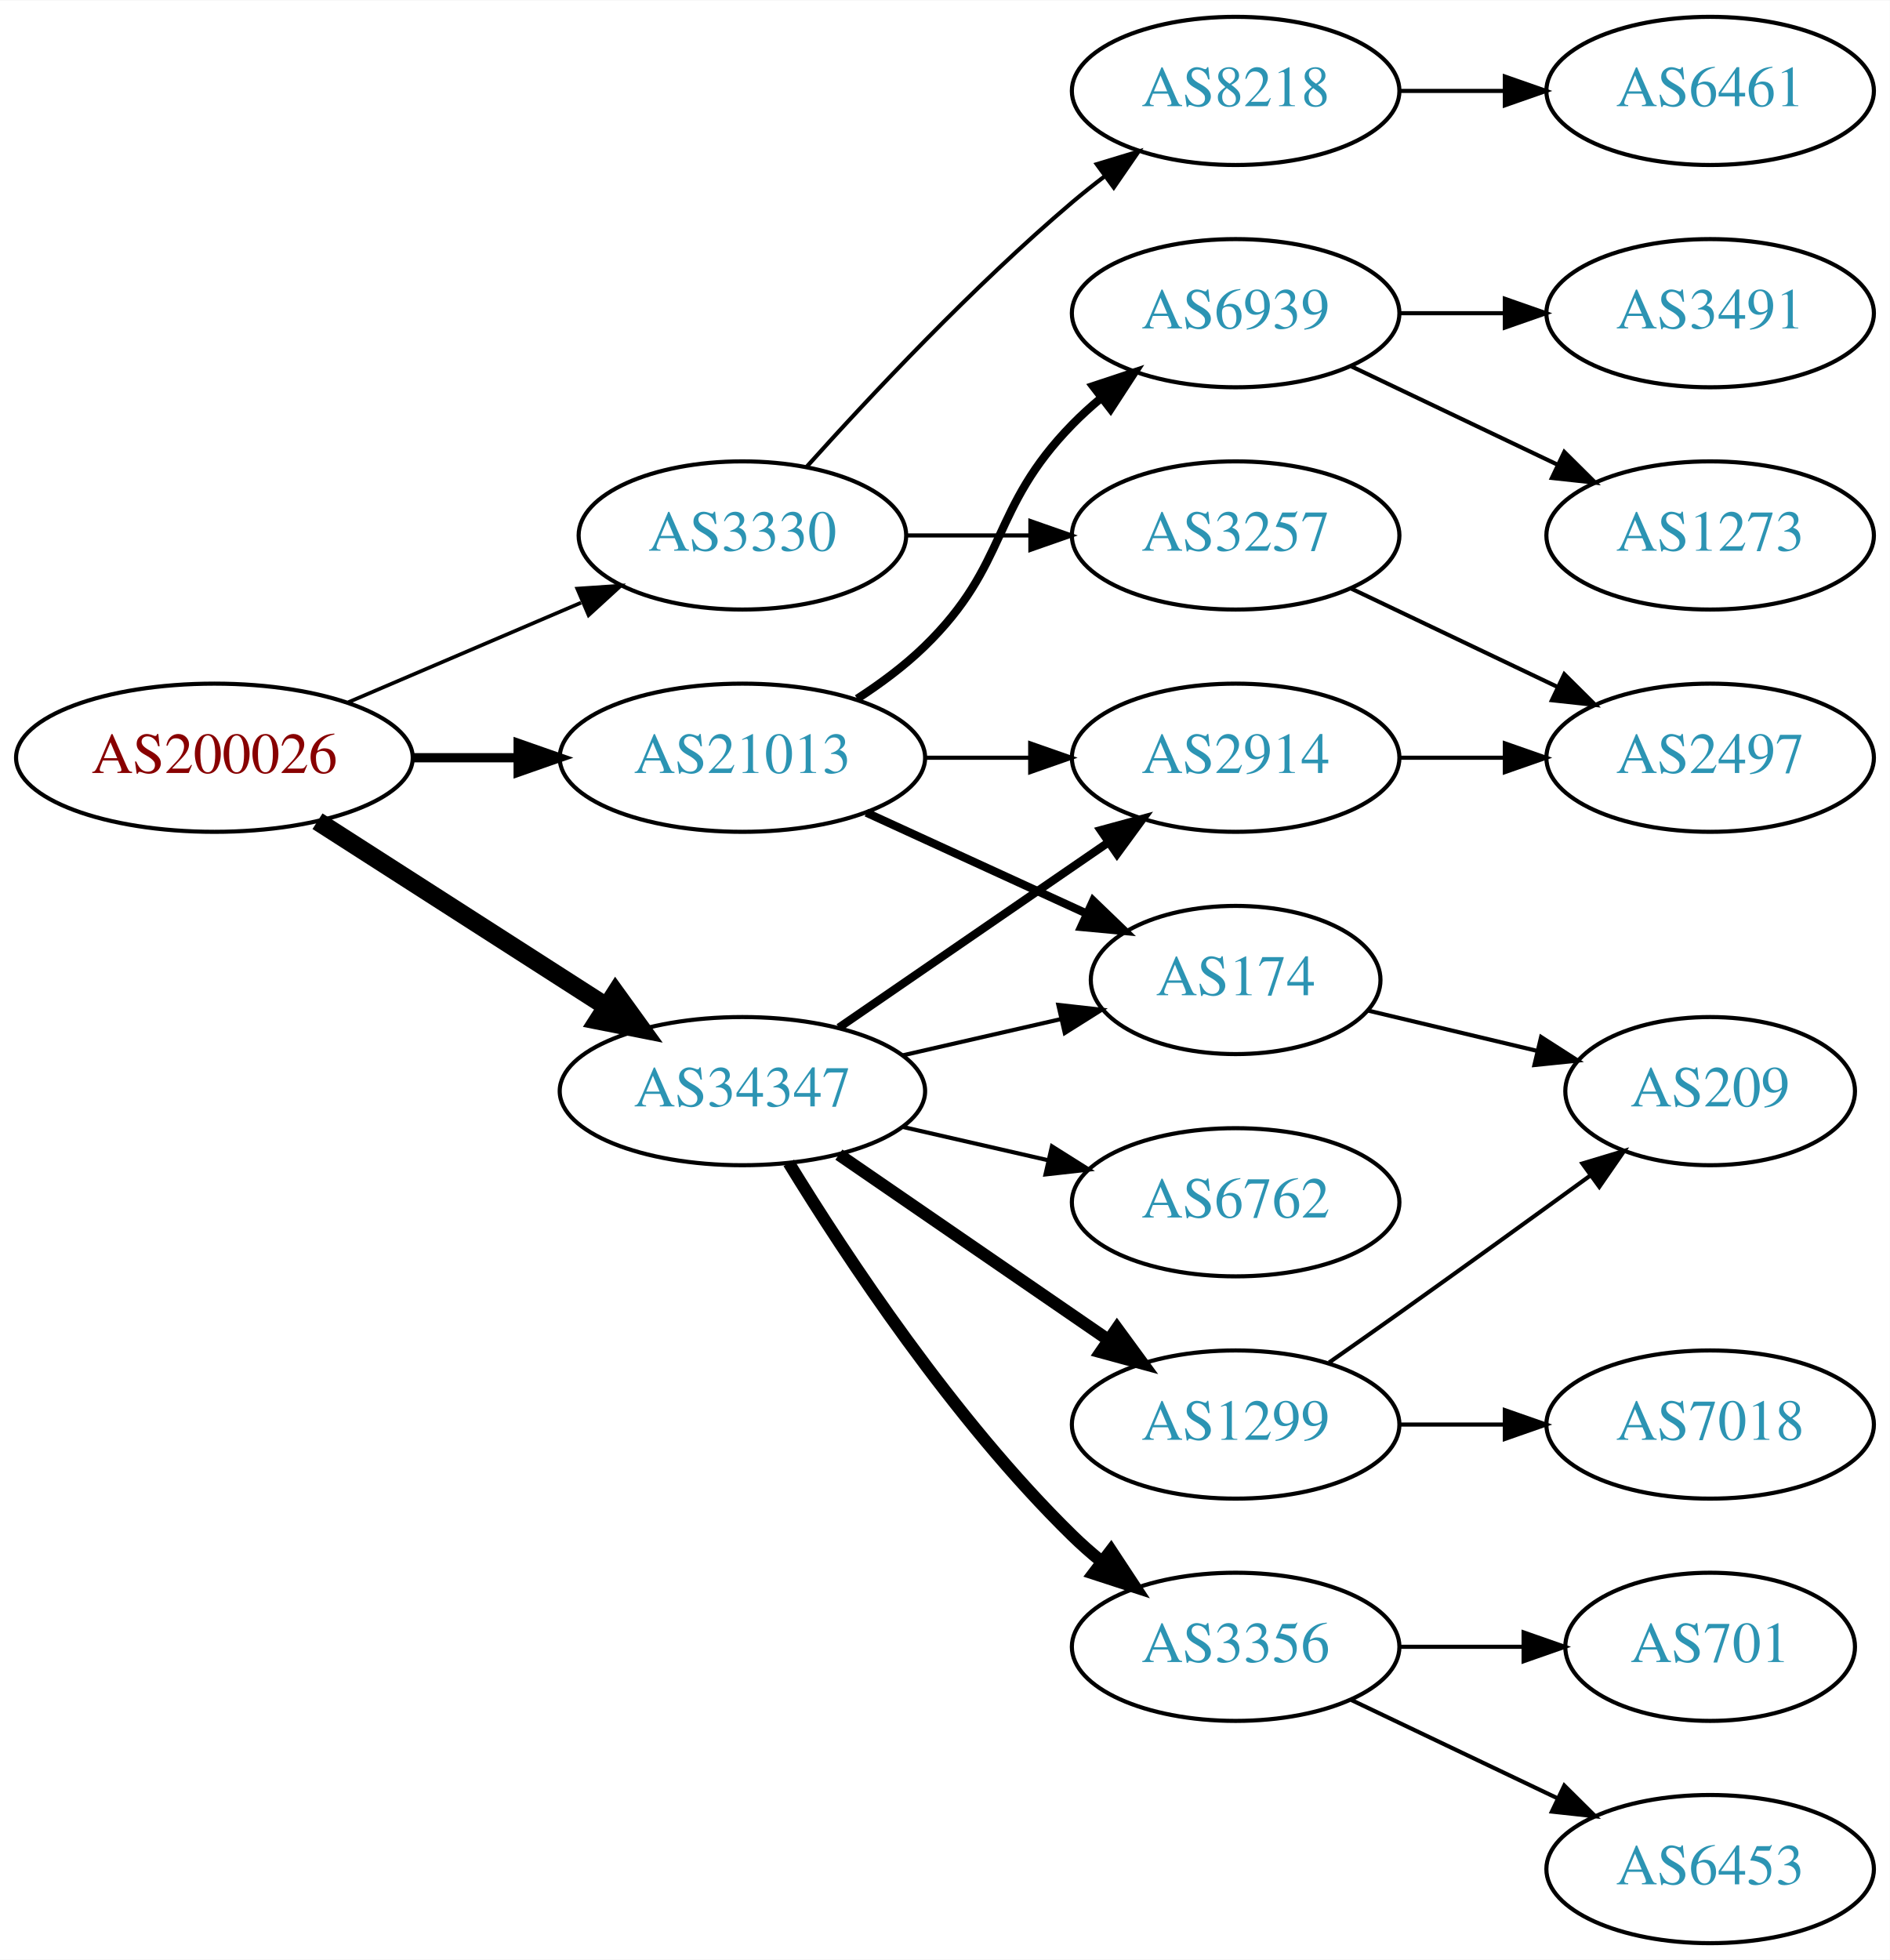
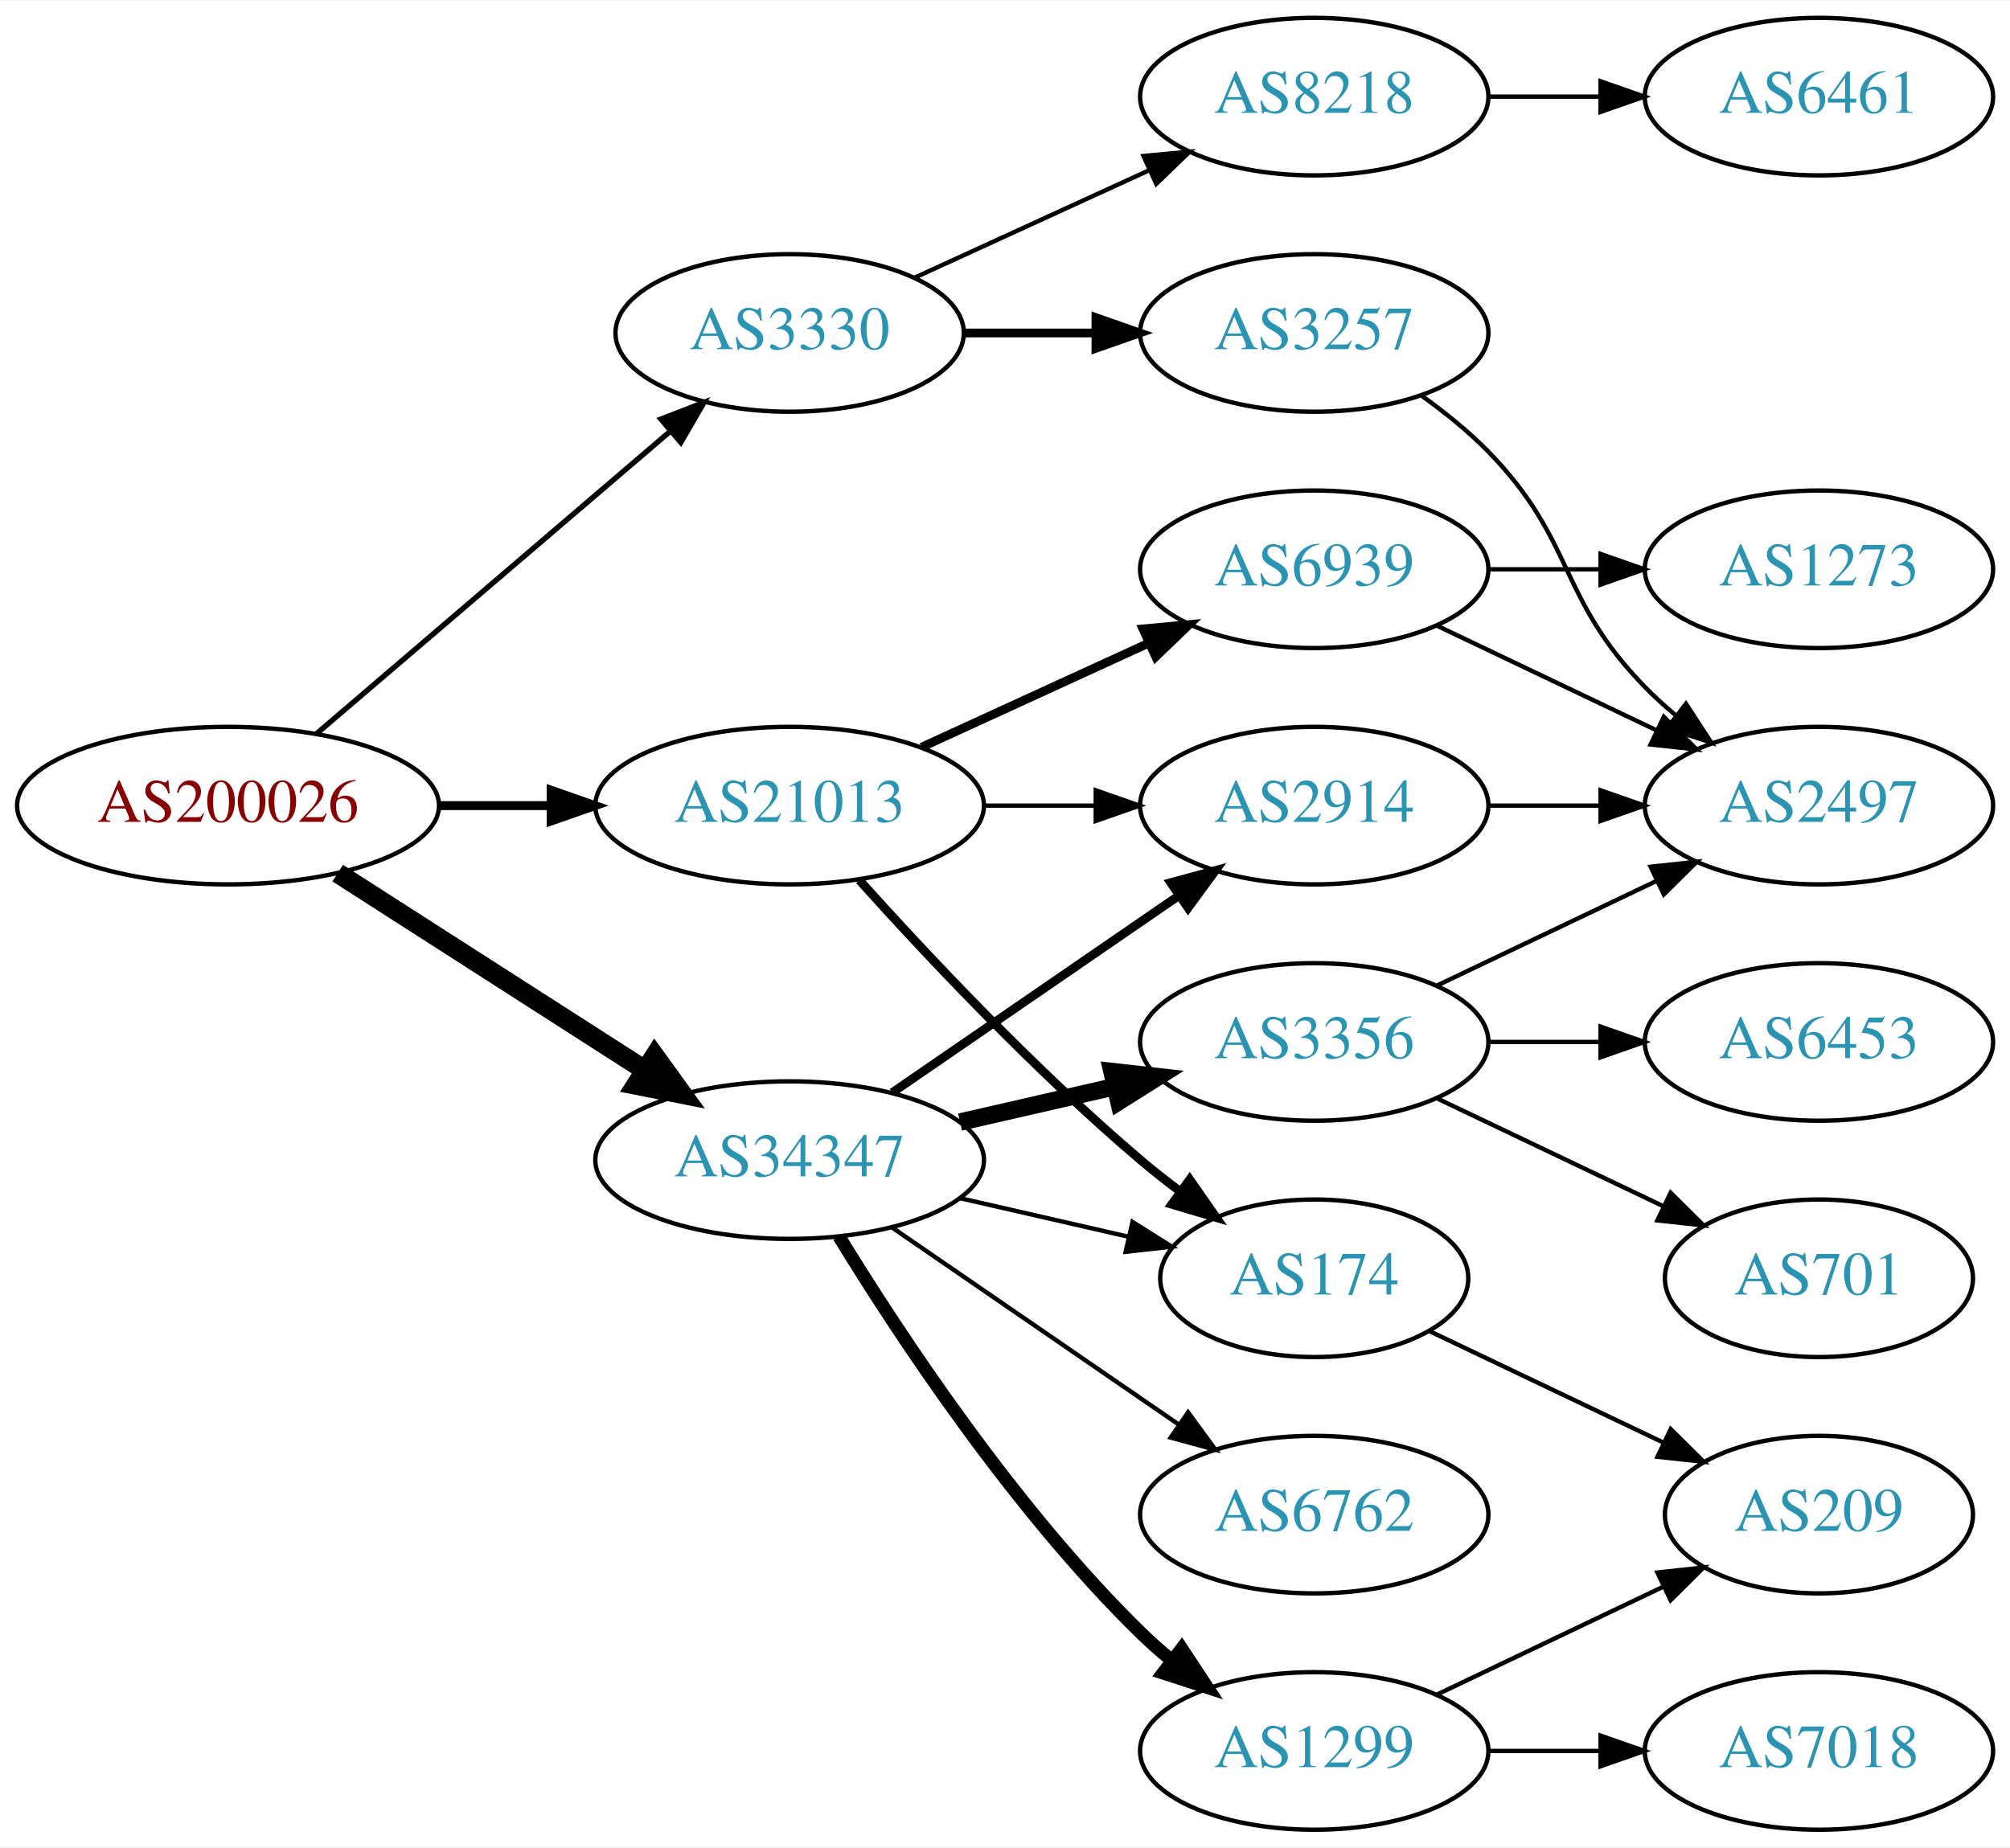
- <svg xmlns="http://www.w3.org/2000/svg" xmlns:xlink="http://www.w3.org/1999/xlink" width="459pt" height="476pt" viewBox="0.00 0.00 459.17 476.00">
-   <g id="graph0" class="graph" transform="scale(1 1) rotate(0) translate(4 472)">
-     <polygon fill="white" stroke="none" points="-4,4 -4,-472 455.17,-472 455.17,4 -4,4" />
+ <svg xmlns="http://www.w3.org/2000/svg" xmlns:xlink="http://www.w3.org/1999/xlink" width="459pt" height="422pt" viewBox="0.00 0.00 459.17 422.00">
+   <g id="graph0" class="graph" transform="scale(1 1) rotate(0) translate(4 418)">
+     <polygon fill="white" stroke="none" points="-4,4 -4,-418 455.17,-418 455.17,4 -4,4" />
    <g id="node1" class="node">
      <g id="a_node1">
        <a xlink:href="/asn/200026" xlink:title="AS200026 ~ Ortswaerme St. Johann in Tirol GmbH [AT]">
-           <ellipse fill="#ffffff" stroke="black" cx="48.096" cy="-288" rx="48.192" ry="18" />
-           <text text-anchor="middle" x="48.096" y="-284.3" font-family="Times,serif" font-size="14.00" fill="#880000">AS200026</text>
+           <ellipse fill="#ffffff" stroke="black" cx="48.096" cy="-234" rx="48.192" ry="18" />
+           <text text-anchor="middle" x="48.096" y="-230.3" font-family="Times,serif" font-size="14.00" fill="#880000">AS200026</text>
        </a>
      </g>
    </g>
    <g id="node2" class="node">
      <g id="a_node2">
        <a xlink:href="/asn/3330" xlink:title="AS3330 ~ Vienna, Austria [AT]">
          <ellipse fill="#ffffff" stroke="black" cx="176.388" cy="-342" rx="39.794" ry="18" />
          <text text-anchor="middle" x="176.388" y="-338.3" font-family="Times,serif" font-size="14.00" fill="#2c94b3">AS3330</text>
        </a>
      </g>
    </g>
    <g id="edge1" class="edge">
-       <path fill="none" stroke="black" stroke-width="0.9" d="M80.639,-301.487C97.776,-308.815 119.097,-317.931 137.172,-325.66" />
-       <polygon fill="black" stroke="black" stroke-width="0.9" points="136.262,-329.077 146.832,-329.79 139.014,-322.641 136.262,-329.077" />
+       <path fill="none" stroke="black" stroke-width="1.227" d="M68.277,-250.403C89.851,-268.852 125.018,-298.926 149.132,-319.547" />
+       <polygon fill="black" stroke="black" stroke-width="1.227" points="146.976,-322.308 156.85,-326.148 151.525,-316.988 146.976,-322.308" />
    </g>
    <g id="node3" class="node">
      <g id="a_node3">
        <a xlink:href="/asn/21013" xlink:title="AS21013 ~ Wels, AT [AT]">
-           <ellipse fill="#ffffff" stroke="black" cx="176.388" cy="-288" rx="44.393" ry="18" />
-           <text text-anchor="middle" x="176.388" y="-284.3" font-family="Times,serif" font-size="14.00" fill="#2c94b3">AS21013</text>
+           <ellipse fill="#ffffff" stroke="black" cx="176.388" cy="-234" rx="44.393" ry="18" />
+           <text text-anchor="middle" x="176.388" y="-230.3" font-family="Times,serif" font-size="14.00" fill="#2c94b3">AS21013</text>
        </a>
      </g>
    </g>
    <g id="edge2" class="edge">
-       <path fill="none" stroke="black" stroke-width="2.25" d="M96.481,-288C104.742,-288 113.386,-288 121.799,-288" />
-       <polygon fill="black" stroke="black" stroke-width="2.25" points="121.904,-291.5 131.904,-288 121.904,-284.5 121.904,-291.5" />
+       <path fill="none" stroke="black" stroke-width="2.045" d="M96.481,-234C104.742,-234 113.386,-234 121.799,-234" />
+       <polygon fill="black" stroke="black" stroke-width="2.045" points="121.904,-237.5 131.904,-234 121.904,-230.5 121.904,-237.5" />
    </g>
    <g id="node4" class="node">
      <g id="a_node4">
        <a xlink:href="/asn/34347" xlink:title="AS34347 ~ HALLAG Kommunal GmbH [AT]">
-           <ellipse fill="#ffffff" stroke="black" cx="176.388" cy="-207" rx="44.393" ry="18" />
-           <text text-anchor="middle" x="176.388" y="-203.3" font-family="Times,serif" font-size="14.00" fill="#2c94b3">AS34347</text>
+           <ellipse fill="#ffffff" stroke="black" cx="176.388" cy="-153" rx="44.393" ry="18" />
+           <text text-anchor="middle" x="176.388" y="-149.3" font-family="Times,serif" font-size="14.00" fill="#2c94b3">AS34347</text>
        </a>
      </g>
    </g>
    <g id="edge3" class="edge">
-       <path fill="none" stroke="black" stroke-width="4.5" d="M73.147,-272.574C93.024,-259.826 121.421,-241.613 143.246,-227.615" />
-       <polygon fill="black" stroke="black" stroke-width="4.5" points="145.561,-230.808 151.853,-222.095 141.31,-224.179 145.561,-230.808" />
+       <path fill="none" stroke="black" stroke-width="4.5" d="M73.147,-218.574C93.024,-205.826 121.421,-187.613 143.246,-173.615" />
+       <polygon fill="black" stroke="black" stroke-width="4.5" points="145.561,-176.808 151.853,-168.095 141.31,-170.179 145.561,-176.808" />
    </g>
    <g id="node5" class="node">
      <g id="a_node5">
+         <a xlink:href="/asn/8218" xlink:title="AS8218 ~ legacy Neotelecoms [FR]">
+           <ellipse fill="#ffffff" stroke="black" cx="296.23" cy="-396" rx="39.794" ry="18" />
+           <text text-anchor="middle" x="296.23" y="-392.3" font-family="Times,serif" font-size="14.00" fill="#2c94b3">AS8218</text>
+         </a>
+       </g>
+     </g>
+     <g id="edge4" class="edge">
+       <path fill="none" stroke="black" d="M205.016,-354.661C220.973,-361.973 241.244,-371.261 258.527,-379.181" />
+       <polygon fill="black" stroke="black" points="257.225,-382.435 267.774,-383.419 260.141,-376.071 257.225,-382.435" />
+     </g>
+     <g id="node6" class="node">
+       <g id="a_node6">
        <a xlink:href="/asn/3257" xlink:title="AS3257 ~ GTT [DE]">
          <ellipse fill="#ffffff" stroke="black" cx="296.23" cy="-342" rx="39.794" ry="18" />
          <text text-anchor="middle" x="296.23" y="-338.3" font-family="Times,serif" font-size="14.00" fill="#2c94b3">AS3257</text>
        </a>
      </g>
    </g>
-     <g id="edge4" class="edge">
-       <path fill="none" stroke="black" d="M216.3,-342C225.854,-342 236.203,-342 246.166,-342" />
-       <polygon fill="black" stroke="black" points="246.358,-345.5 256.358,-342 246.358,-338.5 246.358,-345.5" />
-     </g>
-     <g id="node6" class="node">
-       <g id="a_node6">
-         <a xlink:href="/asn/8218" xlink:title="AS8218 ~ legacy Neotelecoms [FR]">
-           <ellipse fill="#ffffff" stroke="black" cx="296.23" cy="-450" rx="39.794" ry="18" />
-           <text text-anchor="middle" x="296.23" y="-446.3" font-family="Times,serif" font-size="14.00" fill="#2c94b3">AS8218</text>
-         </a>
-       </g>
-     </g>
    <g id="edge5" class="edge">
-       <path fill="none" stroke="black" d="M192.034,-358.725C207.334,-375.765 232.432,-402.523 256.584,-423 259.081,-425.117 261.741,-427.232 264.453,-429.293" />
-       <polygon fill="black" stroke="black" points="262.489,-432.194 272.629,-435.266 266.619,-426.541 262.489,-432.194" />
+       <path fill="none" stroke="black" stroke-width="2" d="M216.3,-342C225.854,-342 236.203,-342 246.166,-342" />
+       <polygon fill="black" stroke="black" stroke-width="2" points="246.358,-345.5 256.358,-342 246.358,-338.5 246.358,-345.5" />
    </g>
    <g id="node9" class="node">
      <g id="a_node9">
-         <a xlink:href="/asn/174" xlink:title="AS174 ~ Cogent Communications [US]">
-           <ellipse fill="#ffffff" stroke="black" cx="296.23" cy="-234" rx="35.194" ry="18" />
-           <text text-anchor="middle" x="296.23" y="-230.3" font-family="Times,serif" font-size="14.00" fill="#2c94b3">AS174</text>
+         <a xlink:href="/asn/2914" xlink:title="AS2914 ~ NTT America, Inc. [US]">
+           <ellipse fill="#ffffff" stroke="black" cx="296.23" cy="-234" rx="39.794" ry="18" />
+           <text text-anchor="middle" x="296.23" y="-230.3" font-family="Times,serif" font-size="14.00" fill="#2c94b3">AS2914</text>
        </a>
      </g>
    </g>
    <g id="edge8" class="edge">
-       <path fill="none" stroke="black" stroke-width="2" d="M206.517,-274.652C222.734,-267.22 243.038,-257.917 260.127,-250.086" />
-       <polygon fill="black" stroke="black" stroke-width="2" points="261.611,-253.256 269.244,-245.908 258.695,-246.892 261.611,-253.256" />
+       <path fill="none" stroke="black" d="M220.599,-234C228.911,-234 237.674,-234 246.156,-234" />
+       <polygon fill="black" stroke="black" points="246.315,-237.5 256.315,-234 246.315,-230.5 246.315,-237.5" />
    </g>
    <g id="node10" class="node">
      <g id="a_node10">
-         <a xlink:href="/asn/2914" xlink:title="AS2914 ~ NTT America, Inc. [US]">
-           <ellipse fill="#ffffff" stroke="black" cx="296.23" cy="-288" rx="39.794" ry="18" />
-           <text text-anchor="middle" x="296.23" y="-284.3" font-family="Times,serif" font-size="14.00" fill="#2c94b3">AS2914</text>
+         <a xlink:href="/asn/174" xlink:title="AS174 ~ Cogent Communications [US]">
+           <ellipse fill="#ffffff" stroke="black" cx="296.23" cy="-126" rx="35.194" ry="18" />
+           <text text-anchor="middle" x="296.23" y="-122.3" font-family="Times,serif" font-size="14.00" fill="#2c94b3">AS174</text>
        </a>
      </g>
    </g>
    <g id="edge9" class="edge">
-       <path fill="none" stroke="black" d="M220.599,-288C228.911,-288 237.674,-288 246.156,-288" />
-       <polygon fill="black" stroke="black" points="246.315,-291.5 256.315,-288 246.315,-284.5 246.315,-291.5" />
+       <path fill="none" stroke="black" stroke-width="2" d="M192.32,-216.956C207.646,-199.903 232.582,-173.35 256.584,-153 259.436,-150.582 262.501,-148.167 265.612,-145.831" />
+       <polygon fill="black" stroke="black" stroke-width="2" points="267.785,-148.578 273.84,-139.884 263.685,-142.905 267.785,-148.578" />
    </g>
    <g id="node11" class="node">
      <g id="a_node11">
        <a xlink:href="/asn/6939" xlink:title="AS6939 ~ Hurricane Electric LLC [US]">
-           <ellipse fill="#ffffff" stroke="black" cx="296.23" cy="-396" rx="39.794" ry="18" />
-           <text text-anchor="middle" x="296.23" y="-392.3" font-family="Times,serif" font-size="14.00" fill="#2c94b3">AS6939</text>
+           <ellipse fill="#ffffff" stroke="black" cx="296.23" cy="-288" rx="39.794" ry="18" />
+           <text text-anchor="middle" x="296.23" y="-284.3" font-family="Times,serif" font-size="14.00" fill="#2c94b3">AS6939</text>
        </a>
      </g>
    </g>
    <g id="edge10" class="edge">
-       <path fill="none" stroke="black" stroke-width="2" d="M204.271,-302.329C209.996,-306.036 215.762,-310.318 220.584,-315 241.277,-335.094 236.411,-348.383 256.584,-369 258.676,-371.139 260.96,-373.218 263.337,-375.21" />
-       <polygon fill="black" stroke="black" stroke-width="2" points="261.58,-378.275 271.636,-381.611 265.855,-372.732 261.58,-378.275" />
+       <path fill="none" stroke="black" stroke-width="2" d="M206.517,-247.348C222.128,-254.502 241.526,-263.391 258.198,-271.03" />
+       <polygon fill="black" stroke="black" stroke-width="2" points="257.101,-274.378 267.65,-275.362 260.017,-268.014 257.101,-274.378" />
+     </g>
+     <g id="edge15" class="edge">
+       <path fill="none" stroke="black" stroke-width="2" d="M199.83,-168.426C218.412,-181.198 244.972,-199.455 265.352,-213.463" />
+       <polygon fill="black" stroke="black" stroke-width="2" points="263.443,-216.398 273.666,-219.178 267.408,-210.629 263.443,-216.398" />
    </g>
    <g id="edge18" class="edge">
-       <path fill="none" stroke="black" d="M215.322,-215.692C227.639,-218.514 241.364,-221.658 253.915,-224.534" />
-       <polygon fill="black" stroke="black" points="253.15,-227.949 263.68,-226.771 254.714,-221.126 253.15,-227.949" />
-     </g>
-     <g id="edge16" class="edge">
-       <path fill="none" stroke="black" stroke-width="2" d="M199.83,-222.426C218.412,-235.198 244.972,-253.455 265.352,-267.463" />
-       <polygon fill="black" stroke="black" stroke-width="2" points="263.443,-270.398 273.666,-273.178 267.408,-264.629 263.443,-270.398" />
+       <path fill="none" stroke="black" d="M215.322,-144.308C227.639,-141.486 241.364,-138.342 253.915,-135.466" />
+       <polygon fill="black" stroke="black" points="254.714,-138.874 263.68,-133.229 253.15,-132.051 254.714,-138.874" />
+     </g>
+     <g id="node14" class="node">
+       <g id="a_node14">
+         <a xlink:href="/asn/3356" xlink:title="AS3356 ~ Level 3 Parent, LLC [US]">
+           <ellipse fill="#ffffff" stroke="black" cx="296.23" cy="-180" rx="39.794" ry="18" />
+           <text text-anchor="middle" x="296.23" y="-176.3" font-family="Times,serif" font-size="14.00" fill="#2c94b3">AS3356</text>
+         </a>
+       </g>
+     </g>
+     <g id="edge14" class="edge">
+       <path fill="none" stroke="black" stroke-width="4" d="M215.322,-161.692C226.563,-164.267 238.976,-167.111 250.599,-169.774" />
+       <polygon fill="black" stroke="black" stroke-width="4" points="250.031,-173.235 260.56,-172.057 251.595,-166.412 250.031,-173.235" />
    </g>
    <g id="node15" class="node">
      <g id="a_node15">
-         <a xlink:href="/asn/3356" xlink:title="AS3356 ~ Level 3 Parent, LLC [US]">
-           <ellipse fill="#ffffff" stroke="black" cx="296.23" cy="-72" rx="39.794" ry="18" />
-           <text text-anchor="middle" x="296.23" y="-68.3" font-family="Times,serif" font-size="14.00" fill="#2c94b3">AS3356</text>
-         </a>
-       </g>
-     </g>
-     <g id="edge14" class="edge">
-       <path fill="none" stroke="black" stroke-width="3" d="M187.653,-189.56C201.462,-167.009 227.651,-127.278 256.584,-99 258.724,-96.908 261.041,-94.863 263.441,-92.894" />
-       <polygon fill="black" stroke="black" stroke-width="3" points="265.951,-95.382 271.782,-86.536 261.708,-89.815 265.951,-95.382" />
+         <a xlink:href="/asn/1299" xlink:title="AS1299 ~ Telia Carrier [EU]">
+           <ellipse fill="#ffffff" stroke="black" cx="296.23" cy="-18" rx="39.794" ry="18" />
+           <text text-anchor="middle" x="296.23" y="-14.3" font-family="Times,serif" font-size="14.00" fill="#2c94b3">AS1299</text>
+         </a>
+       </g>
+     </g>
+     <g id="edge16" class="edge">
+       <path fill="none" stroke="black" stroke-width="3" d="M187.653,-135.56C201.462,-113.009 227.651,-73.278 256.584,-45 258.724,-42.908 261.041,-40.863 263.441,-38.895" />
+       <polygon fill="black" stroke="black" stroke-width="3" points="265.951,-41.382 271.782,-32.536 261.708,-35.815 265.951,-41.382" />
    </g>
    <g id="node16" class="node">
      <g id="a_node16">
        <a xlink:href="/asn/6762" xlink:title="AS6762 ~ TELECOM ITALIA SPARKLE S.p.A. [IT]">
-           <ellipse fill="#ffffff" stroke="black" cx="296.23" cy="-180" rx="39.794" ry="18" />
-           <text text-anchor="middle" x="296.23" y="-176.3" font-family="Times,serif" font-size="14.00" fill="#2c94b3">AS6762</text>
-         </a>
-       </g>
-     </g>
-     <g id="edge15" class="edge">
-       <path fill="none" stroke="black" d="M215.322,-198.308C226.563,-195.733 238.976,-192.889 250.599,-190.226" />
-       <polygon fill="black" stroke="black" points="251.595,-193.588 260.56,-187.943 250.031,-186.765 251.595,-193.588" />
-     </g>
-     <g id="node17" class="node">
-       <g id="a_node17">
-         <a xlink:href="/asn/1299" xlink:title="AS1299 ~ Telia Carrier [EU]">
-           <ellipse fill="#ffffff" stroke="black" cx="296.23" cy="-126" rx="39.794" ry="18" />
-           <text text-anchor="middle" x="296.23" y="-122.3" font-family="Times,serif" font-size="14.00" fill="#2c94b3">AS1299</text>
+           <ellipse fill="#ffffff" stroke="black" cx="296.23" cy="-72" rx="39.794" ry="18" />
+           <text text-anchor="middle" x="296.23" y="-68.3" font-family="Times,serif" font-size="14.00" fill="#2c94b3">AS6762</text>
        </a>
      </g>
    </g>
    <g id="edge17" class="edge">
-       <path fill="none" stroke="black" stroke-width="3" d="M199.83,-191.574C218.412,-178.802 244.972,-160.545 265.352,-146.537" />
-       <polygon fill="black" stroke="black" stroke-width="3" points="267.408,-149.371 273.666,-140.822 263.443,-143.602 267.408,-149.371" />
+       <path fill="none" stroke="black" d="M199.83,-137.574C218.412,-124.802 244.972,-106.545 265.352,-92.537" />
+       <polygon fill="black" stroke="black" points="267.408,-95.371 273.666,-86.822 263.443,-89.602 267.408,-95.371" />
    </g>
    <g id="node7" class="node">
      <g id="a_node7">
-         <a xlink:href="/asn/2497" xlink:title="AS2497 ~ Internet Initiative Japan Inc. [JP]">
-           <ellipse fill="#ffffff" stroke="black" cx="411.523" cy="-288" rx="39.794" ry="18" />
-           <text text-anchor="middle" x="411.523" y="-284.3" font-family="Times,serif" font-size="14.00" fill="#2c94b3">AS2497</text>
+         <a xlink:href="/asn/6461" xlink:title="AS6461 ~ Zayo Bandwidth [US]">
+           <ellipse fill="#ffffff" stroke="black" cx="411.523" cy="-396" rx="39.794" ry="18" />
+           <text text-anchor="middle" x="411.523" y="-392.3" font-family="Times,serif" font-size="14.00" fill="#2c94b3">AS6461</text>
        </a>
      </g>
    </g>
    <g id="edge6" class="edge">
-       <path fill="none" stroke="black" d="M324.367,-329.066C339.361,-321.919 358.182,-312.948 374.405,-305.215" />
-       <polygon fill="black" stroke="black" points="376.087,-308.291 383.608,-300.829 373.075,-301.972 376.087,-308.291" />
+       <path fill="none" stroke="black" d="M335.902,-396C344.105,-396 352.869,-396 361.401,-396" />
+       <polygon fill="black" stroke="black" points="361.641,-399.5 371.641,-396 361.641,-392.5 361.641,-399.5" />
    </g>
    <g id="node8" class="node">
      <g id="a_node8">
-         <a xlink:href="/asn/6461" xlink:title="AS6461 ~ Zayo Bandwidth [US]">
-           <ellipse fill="#ffffff" stroke="black" cx="411.523" cy="-450" rx="39.794" ry="18" />
-           <text text-anchor="middle" x="411.523" y="-446.3" font-family="Times,serif" font-size="14.00" fill="#2c94b3">AS6461</text>
+         <a xlink:href="/asn/2497" xlink:title="AS2497 ~ Internet Initiative Japan Inc. [JP]">
+           <ellipse fill="#ffffff" stroke="black" cx="411.523" cy="-234" rx="39.794" ry="18" />
+           <text text-anchor="middle" x="411.523" y="-230.3" font-family="Times,serif" font-size="14.00" fill="#2c94b3">AS2497</text>
        </a>
      </g>
    </g>
    <g id="edge7" class="edge">
-       <path fill="none" stroke="black" d="M335.902,-450C344.105,-450 352.869,-450 361.401,-450" />
-       <polygon fill="black" stroke="black" points="361.641,-453.5 371.641,-450 361.641,-446.5 361.641,-453.5" />
+       <path fill="none" stroke="black" d="M320.824,-327.611C326.08,-323.852 331.412,-319.563 335.877,-315 356.049,-294.383 351.704,-281.617 371.877,-261 373.969,-258.861 376.253,-256.782 378.63,-254.79" />
+       <polygon fill="black" stroke="black" points="381.148,-257.268 386.929,-248.389 376.873,-251.725 381.148,-257.268" />
+     </g>
+     <g id="edge22" class="edge">
+       <path fill="none" stroke="black" d="M335.902,-234C344.105,-234 352.869,-234 361.401,-234" />
+       <polygon fill="black" stroke="black" points="361.641,-237.5 371.641,-234 361.641,-230.5 361.641,-237.5" />
    </g>
    <g id="node12" class="node">
      <g id="a_node12">
        <a xlink:href="/asn/209" xlink:title="AS209 ~ CenturyLink Communications, LLC [US]">
-           <ellipse fill="#ffffff" stroke="black" cx="411.523" cy="-207" rx="35.194" ry="18" />
-           <text text-anchor="middle" x="411.523" y="-203.3" font-family="Times,serif" font-size="14.00" fill="#2c94b3">AS209</text>
+           <ellipse fill="#ffffff" stroke="black" cx="411.523" cy="-72" rx="35.194" ry="18" />
+           <text text-anchor="middle" x="411.523" y="-68.3" font-family="Times,serif" font-size="14.00" fill="#2c94b3">AS209</text>
        </a>
      </g>
    </g>
    <g id="edge11" class="edge">
-       <path fill="none" stroke="black" d="M328.488,-226.551C341.118,-223.541 355.872,-220.024 369.358,-216.81" />
-       <polygon fill="black" stroke="black" points="370.451,-220.148 379.367,-214.425 368.828,-213.339 370.451,-220.148" />
-     </g>
-     <g id="edge23" class="edge">
+       <path fill="none" stroke="black" d="M322.655,-113.881C338.398,-106.378 358.82,-96.644 376.013,-88.449" />
+       <polygon fill="black" stroke="black" points="377.662,-91.54 385.183,-84.078 374.65,-85.221 377.662,-91.54" />
+     </g>
+     <g id="edge13" class="edge">
+       <path fill="none" stroke="black" d="M324.367,-275.066C339.361,-267.919 358.182,-258.948 374.405,-251.215" />
+       <polygon fill="black" stroke="black" points="376.087,-254.291 383.608,-246.829 373.075,-247.972 376.087,-254.291" />
+     </g>
+     <g id="node13" class="node">
+       <g id="a_node13">
+         <a xlink:href="/asn/1273" xlink:title="AS1273 ~ Vodafone Group PLC [EU]">
+           <ellipse fill="#ffffff" stroke="black" cx="411.523" cy="-288" rx="39.794" ry="18" />
+           <text text-anchor="middle" x="411.523" y="-284.3" font-family="Times,serif" font-size="14.00" fill="#2c94b3">AS1273</text>
+         </a>
+       </g>
+     </g>
+     <g id="edge12" class="edge">
      <path fill="none" stroke="black" d="M335.902,-288C344.105,-288 352.869,-288 361.401,-288" />
      <polygon fill="black" stroke="black" points="361.641,-291.5 371.641,-288 361.641,-284.5 361.641,-291.5" />
    </g>
-     <g id="node13" class="node">
-       <g id="a_node13">
-         <a xlink:href="/asn/3491" xlink:title="AS3491 ~ PCCW Global, Inc. [US]">
-           <ellipse fill="#ffffff" stroke="black" cx="411.523" cy="-396" rx="39.794" ry="18" />
-           <text text-anchor="middle" x="411.523" y="-392.3" font-family="Times,serif" font-size="14.00" fill="#2c94b3">AS3491</text>
-         </a>
-       </g>
-     </g>
-     <g id="edge12" class="edge">
-       <path fill="none" stroke="black" d="M335.902,-396C344.105,-396 352.869,-396 361.401,-396" />
-       <polygon fill="black" stroke="black" points="361.641,-399.5 371.641,-396 361.641,-392.5 361.641,-399.5" />
-     </g>
-     <g id="node14" class="node">
-       <g id="a_node14">
-         <a xlink:href="/asn/1273" xlink:title="AS1273 ~ Vodafone Group PLC [EU]">
-           <ellipse fill="#ffffff" stroke="black" cx="411.523" cy="-342" rx="39.794" ry="18" />
-           <text text-anchor="middle" x="411.523" y="-338.3" font-family="Times,serif" font-size="14.00" fill="#2c94b3">AS1273</text>
-         </a>
-       </g>
-     </g>
-     <g id="edge13" class="edge">
-       <path fill="none" stroke="black" d="M324.367,-383.066C339.361,-375.919 358.182,-366.948 374.405,-359.215" />
-       <polygon fill="black" stroke="black" points="376.087,-362.291 383.608,-354.829 373.075,-355.972 376.087,-362.291" />
+     <g id="edge19" class="edge">
+       <path fill="none" stroke="black" d="M324.367,-192.934C339.361,-200.081 358.182,-209.052 374.405,-216.785" />
+       <polygon fill="black" stroke="black" points="373.075,-220.028 383.608,-221.171 376.087,-213.709 373.075,-220.028" />
+     </g>
+     <g id="node17" class="node">
+       <g id="a_node17">
+         <a xlink:href="/asn/701" xlink:title="AS701 ~ UUNET [US]">
+           <ellipse fill="#ffffff" stroke="black" cx="411.523" cy="-126" rx="35.194" ry="18" />
+           <text text-anchor="middle" x="411.523" y="-122.3" font-family="Times,serif" font-size="14.00" fill="#2c94b3">AS701</text>
+         </a>
+       </g>
+     </g>
+     <g id="edge20" class="edge">
+       <path fill="none" stroke="black" d="M324.367,-167.066C339.798,-159.71 359.284,-150.423 375.819,-142.541" />
+       <polygon fill="black" stroke="black" points="377.64,-145.551 385.161,-138.089 374.628,-139.232 377.64,-145.551" />
+     </g>
+     <g id="node18" class="node">
+       <g id="a_node18">
+         <a xlink:href="/asn/6453" xlink:title="AS6453 ~ TATA COMMUNICATIONS (AMERICA) INC [US]">
+           <ellipse fill="#ffffff" stroke="black" cx="411.523" cy="-180" rx="39.794" ry="18" />
+           <text text-anchor="middle" x="411.523" y="-176.3" font-family="Times,serif" font-size="14.00" fill="#2c94b3">AS6453</text>
+         </a>
+       </g>
+     </g>
+     <g id="edge21" class="edge">
+       <path fill="none" stroke="black" d="M335.902,-180C344.105,-180 352.869,-180 361.401,-180" />
+       <polygon fill="black" stroke="black" points="361.641,-183.5 371.641,-180 361.641,-176.5 361.641,-183.5" />
+     </g>
+     <g id="edge24" class="edge">
+       <path fill="none" stroke="black" d="M324.367,-30.934C339.798,-38.29 359.284,-47.577 375.819,-55.459" />
+       <polygon fill="black" stroke="black" points="374.628,-58.768 385.161,-59.911 377.64,-52.449 374.628,-58.768" />
    </g>
    <g id="node19" class="node">
      <g id="a_node19">
-         <a xlink:href="/asn/701" xlink:title="AS701 ~ UUNET [US]">
-           <ellipse fill="#ffffff" stroke="black" cx="411.523" cy="-72" rx="35.194" ry="18" />
-           <text text-anchor="middle" x="411.523" y="-68.3" font-family="Times,serif" font-size="14.00" fill="#2c94b3">AS701</text>
-         </a>
-       </g>
-     </g>
-     <g id="edge21" class="edge">
-       <path fill="none" stroke="black" d="M335.902,-72C345.608,-72 356.098,-72 366.061,-72" />
-       <polygon fill="black" stroke="black" points="366.198,-75.5 376.198,-72 366.198,-68.5 366.198,-75.5" />
-     </g>
-     <g id="node20" class="node">
-       <g id="a_node20">
-         <a xlink:href="/asn/6453" xlink:title="AS6453 ~ TATA COMMUNICATIONS (AMERICA) INC [US]">
+         <a xlink:href="/asn/7018" xlink:title="AS7018 ~ AT&amp;T Services, Inc. [US]">
          <ellipse fill="#ffffff" stroke="black" cx="411.523" cy="-18" rx="39.794" ry="18" />
-           <text text-anchor="middle" x="411.523" y="-14.3" font-family="Times,serif" font-size="14.00" fill="#2c94b3">AS6453</text>
-         </a>
-       </g>
-     </g>
-     <g id="edge22" class="edge">
-       <path fill="none" stroke="black" d="M324.367,-59.066C339.361,-51.919 358.182,-42.948 374.405,-35.215" />
-       <polygon fill="black" stroke="black" points="376.087,-38.291 383.608,-30.829 373.075,-31.972 376.087,-38.291" />
-     </g>
-     <g id="edge20" class="edge">
-       <path fill="none" stroke="black" d="M318.94,-141.074C324.476,-144.943 330.407,-149.111 335.877,-153 351.314,-163.975 368.443,-176.352 382.394,-186.485" />
-       <polygon fill="black" stroke="black" points="380.481,-189.421 390.627,-192.471 384.598,-183.759 380.481,-189.421" />
-     </g>
-     <g id="node18" class="node">
-       <g id="a_node18">
-         <a xlink:href="/asn/7018" xlink:title="AS7018 ~ AT&amp;T Services, Inc. [US]">
-           <ellipse fill="#ffffff" stroke="black" cx="411.523" cy="-126" rx="39.794" ry="18" />
-           <text text-anchor="middle" x="411.523" y="-122.3" font-family="Times,serif" font-size="14.00" fill="#2c94b3">AS7018</text>
-         </a>
-       </g>
-     </g>
-     <g id="edge19" class="edge">
-       <path fill="none" stroke="black" d="M335.902,-126C344.105,-126 352.869,-126 361.401,-126" />
-       <polygon fill="black" stroke="black" points="361.641,-129.5 371.641,-126 361.641,-122.5 361.641,-129.5" />
+           <text text-anchor="middle" x="411.523" y="-14.3" font-family="Times,serif" font-size="14.00" fill="#2c94b3">AS7018</text>
+         </a>
+       </g>
+     </g>
+     <g id="edge23" class="edge">
+       <path fill="none" stroke="black" d="M335.902,-18C344.105,-18 352.869,-18 361.401,-18" />
+       <polygon fill="black" stroke="black" points="361.641,-21.5 371.641,-18 361.641,-14.5 361.641,-21.5" />
    </g>
  </g>
</svg>
